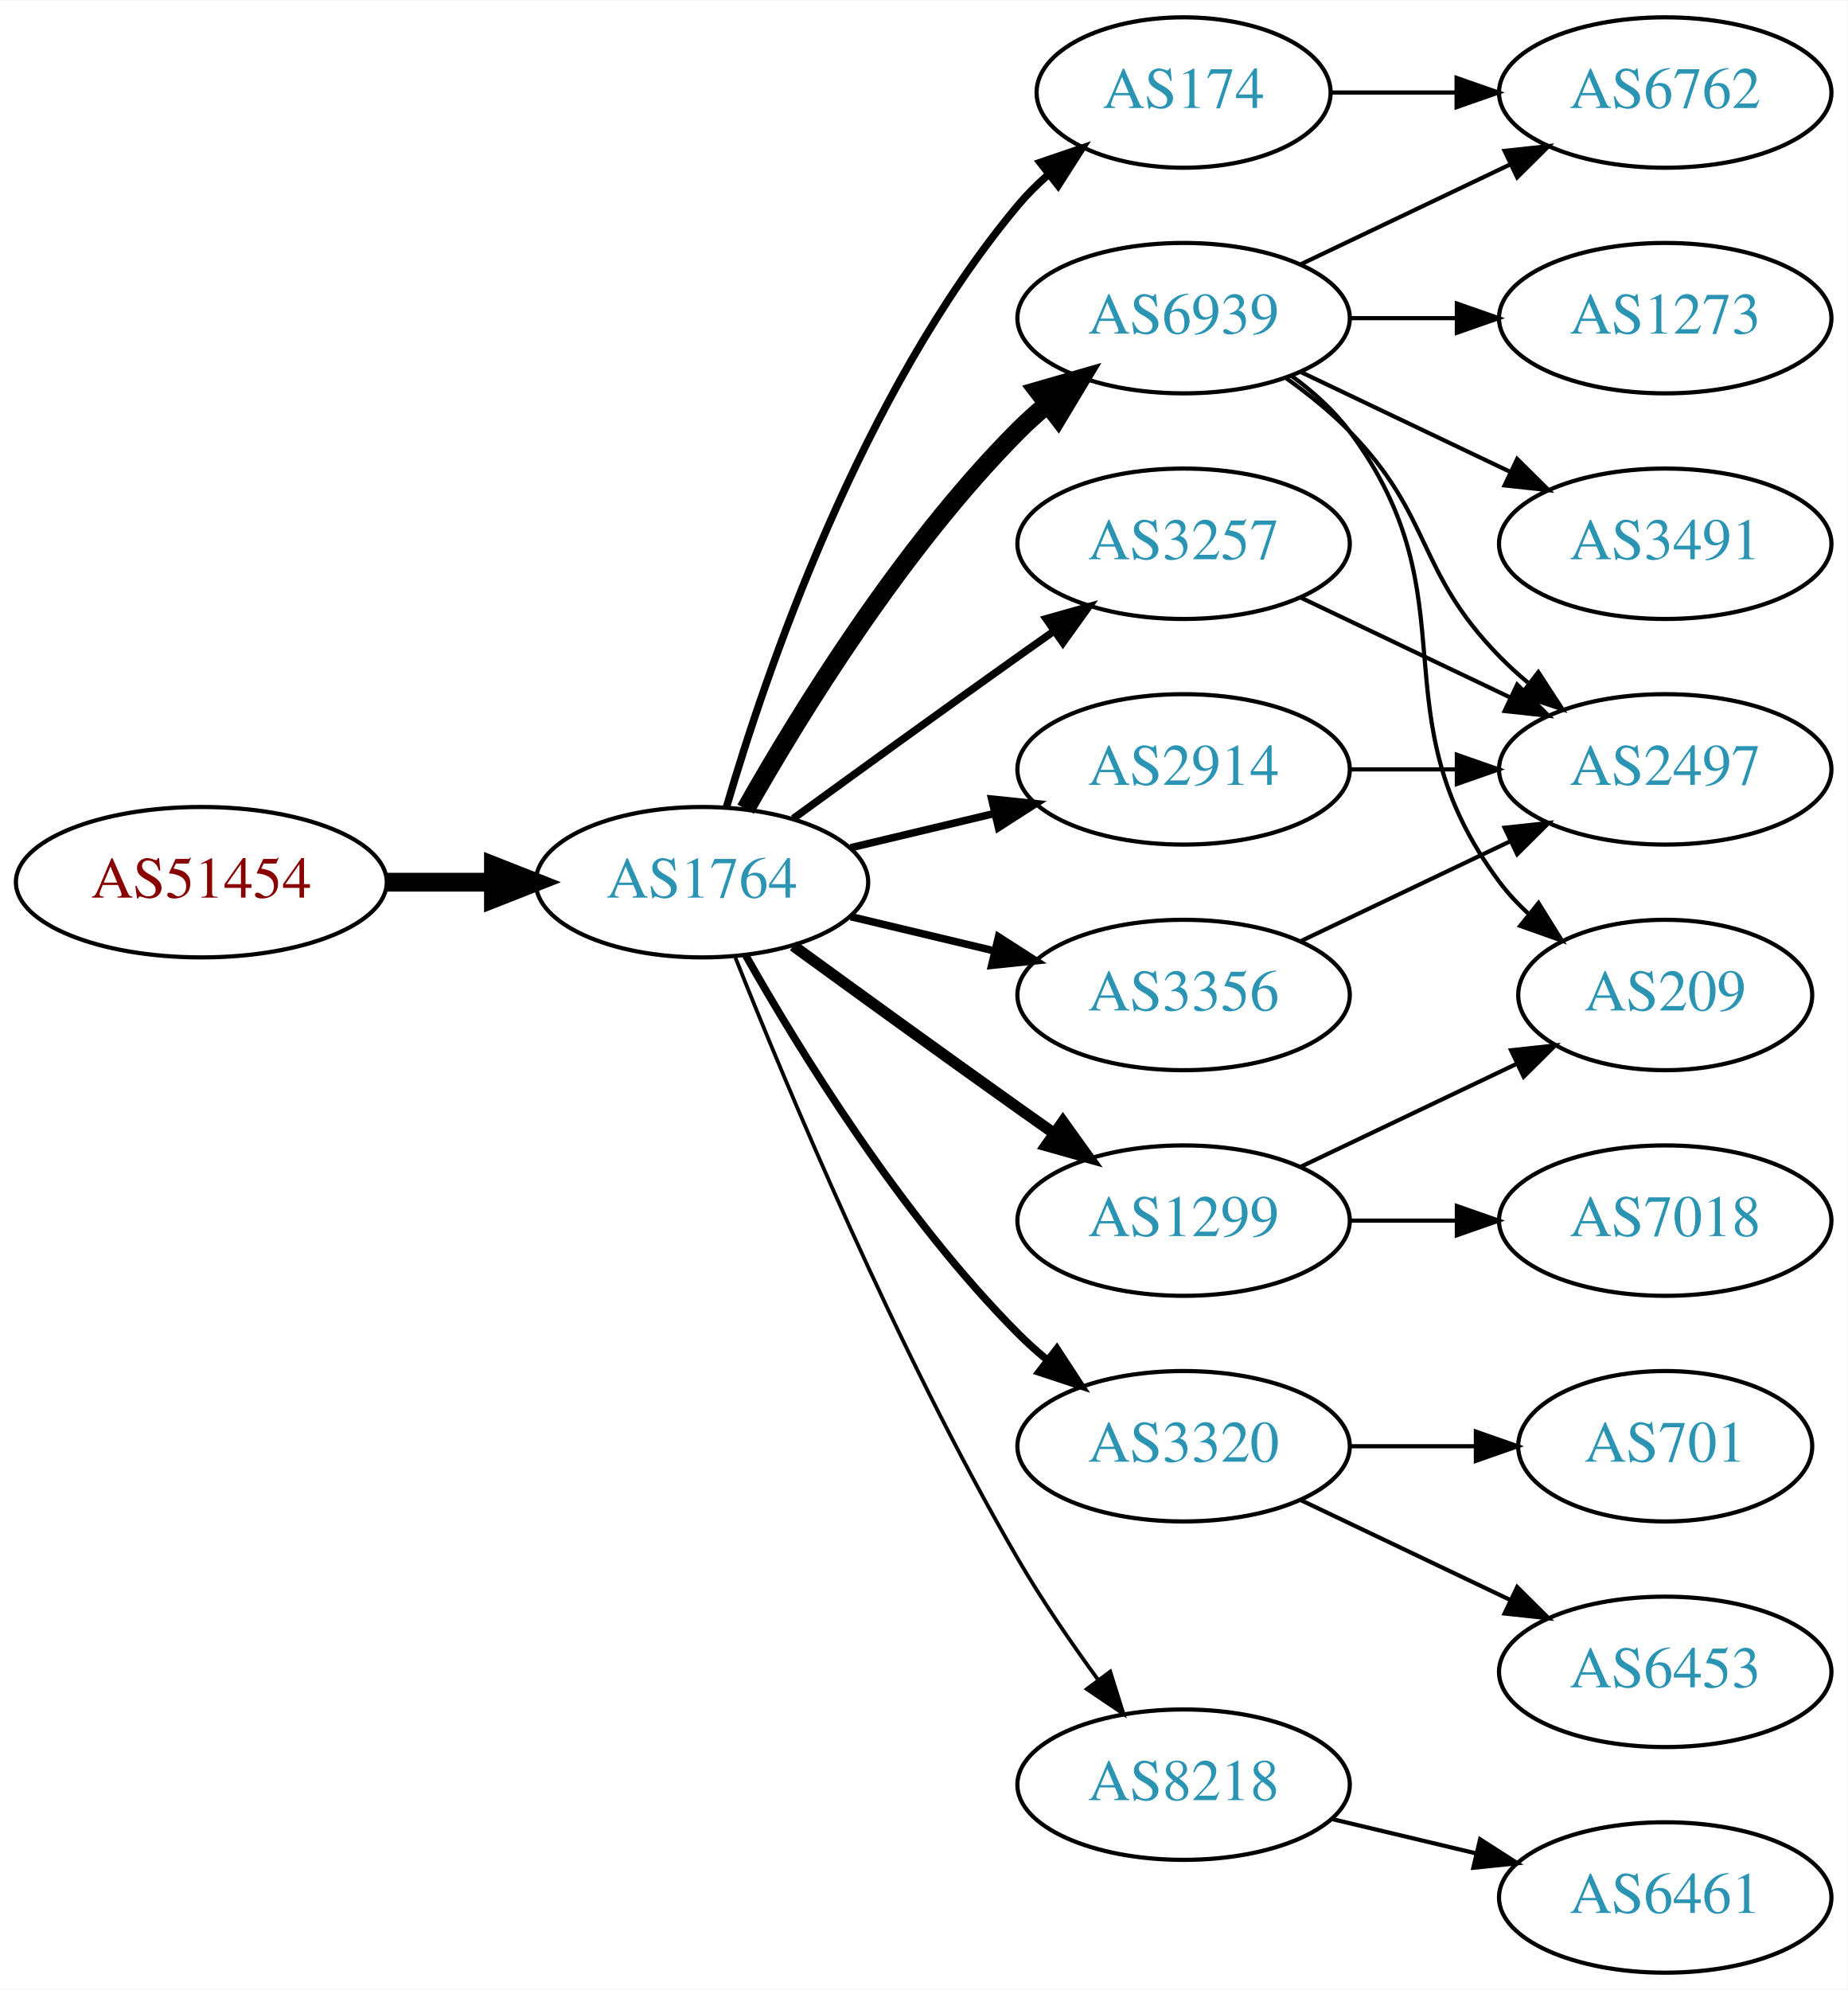
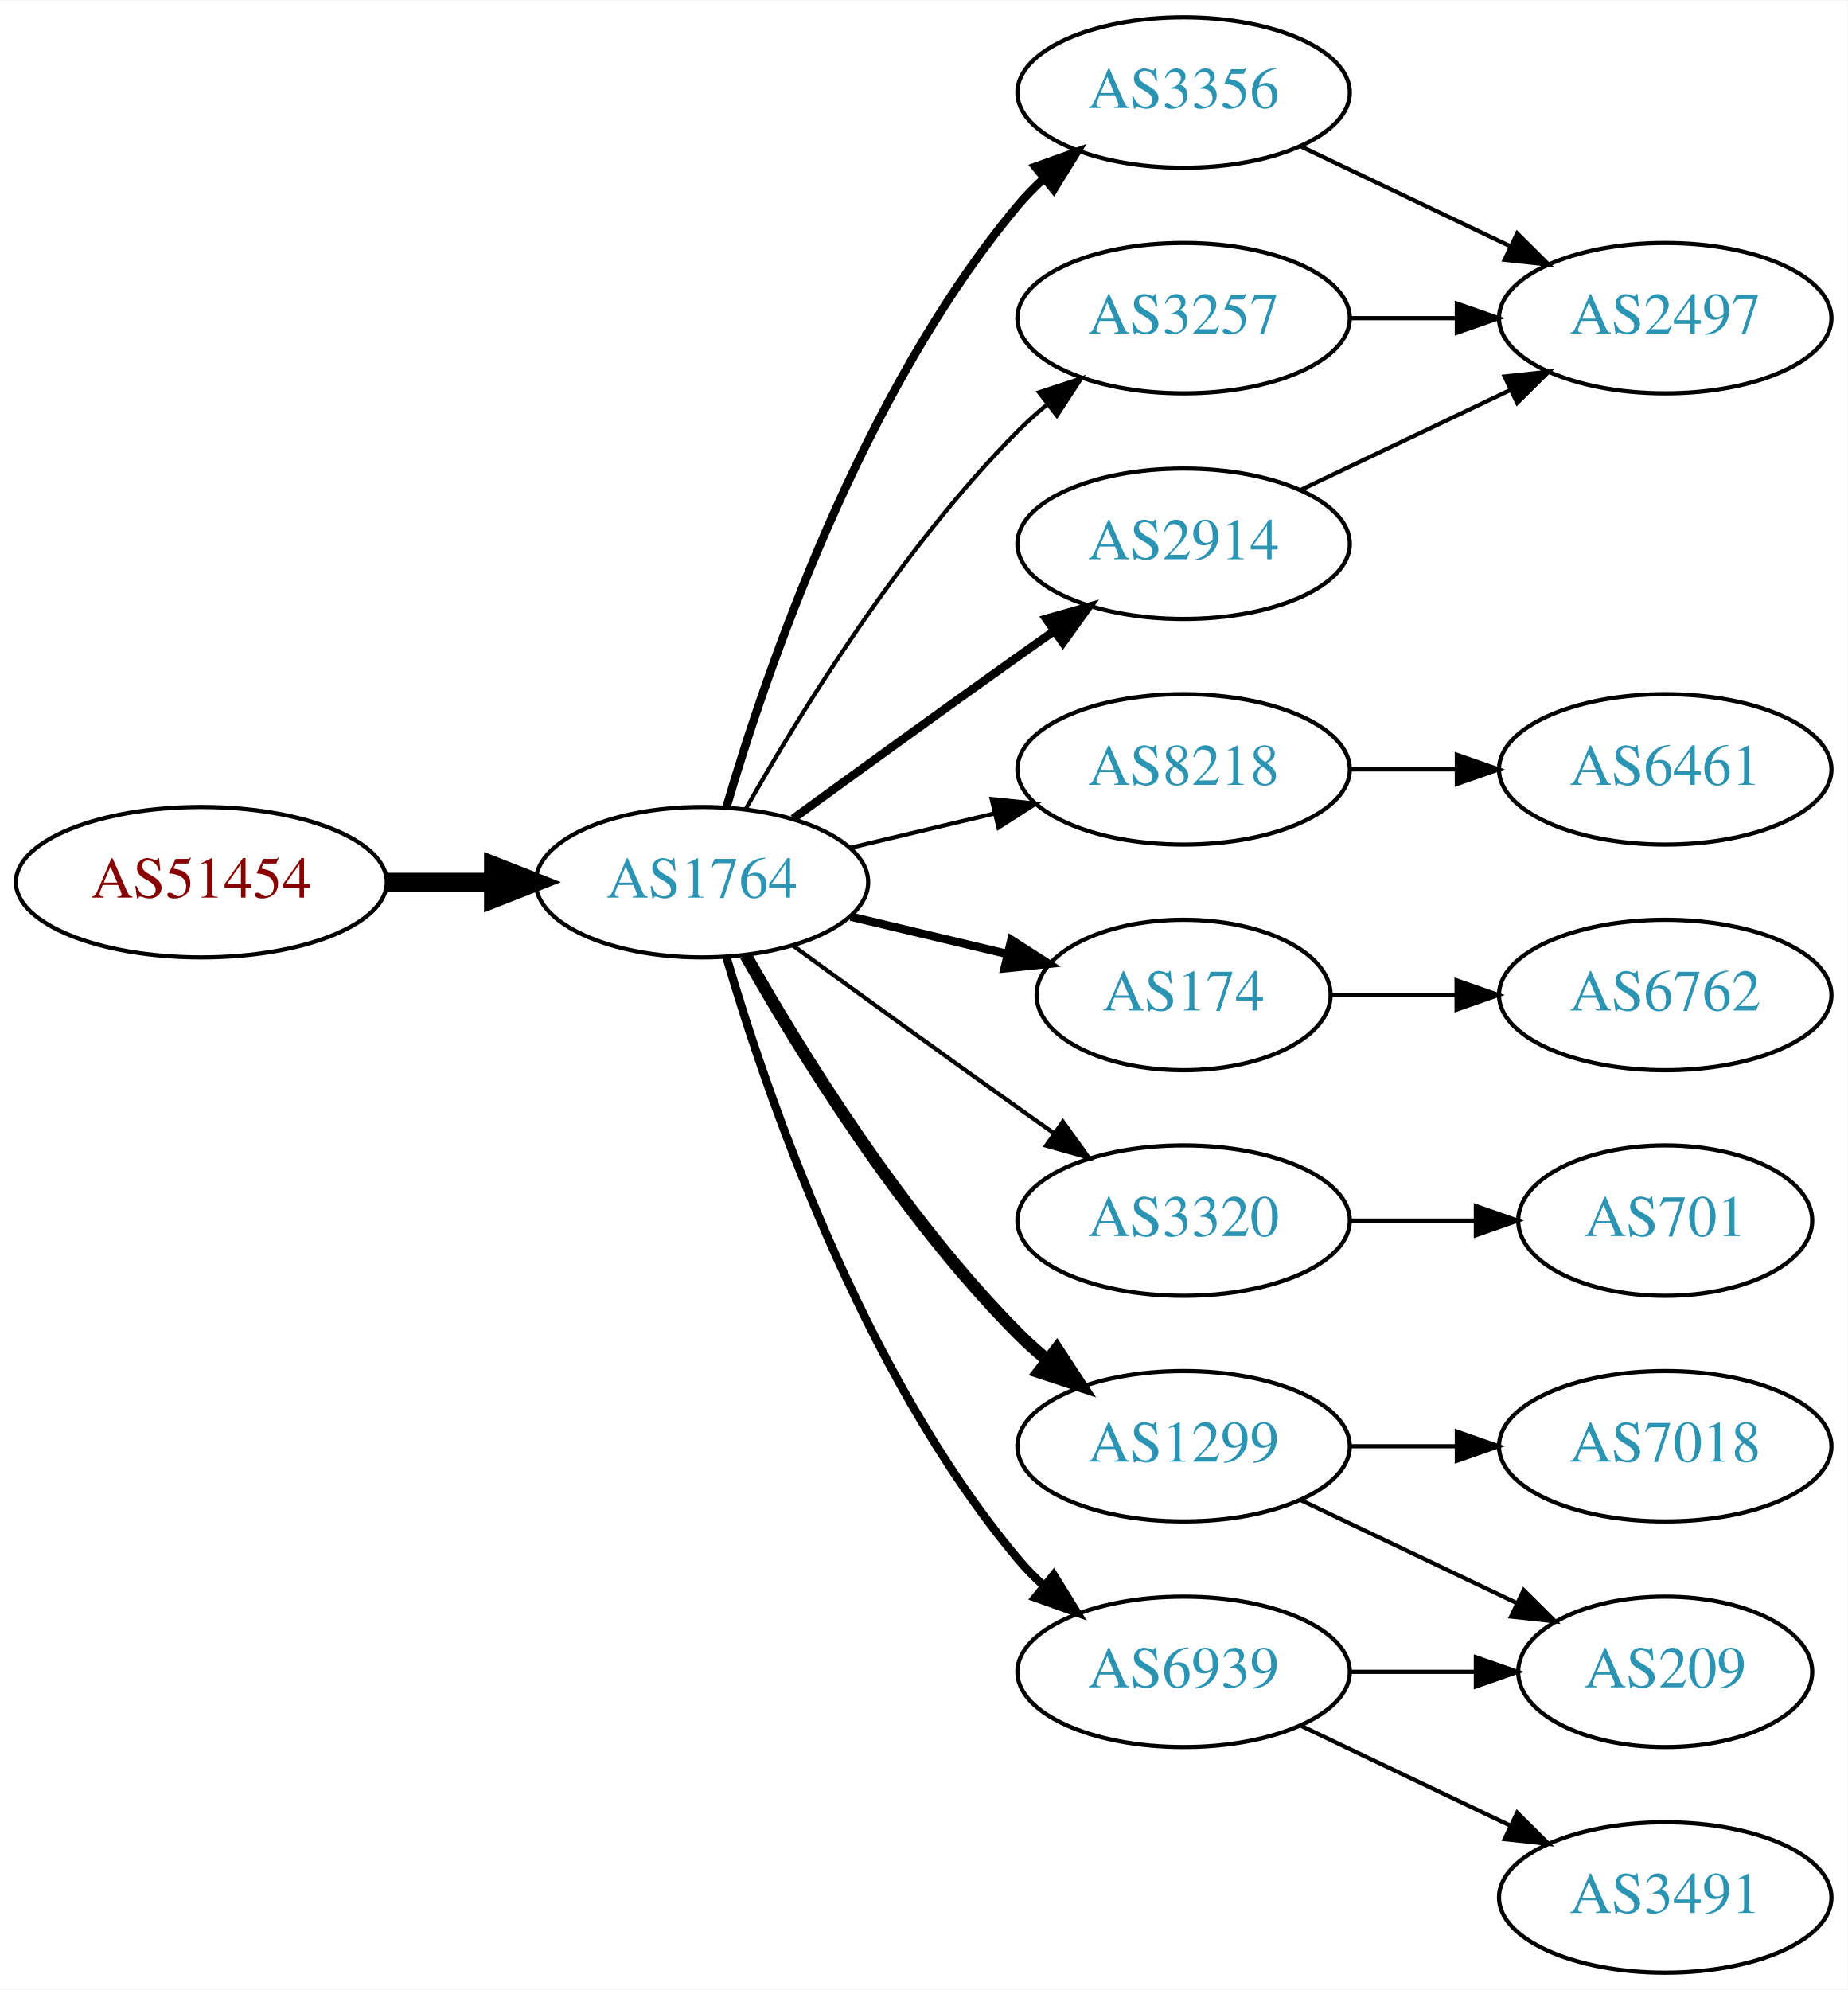
<svg xmlns="http://www.w3.org/2000/svg" xmlns:xlink="http://www.w3.org/1999/xlink" width="442pt" height="476pt" viewBox="0.00 0.00 442.27 476.00">
  <g id="graph0" class="graph" transform="scale(1 1) rotate(0) translate(4 472)">
    <polygon fill="white" stroke="none" points="-4,4 -4,-472 438.271,-472 438.271,4 -4,4" />
    <g id="node1" class="node">
      <g id="a_node1">
        <a xlink:href="/asn/51454" xlink:title="AS51454 ~ CRIF GmbH [AT]">
          <ellipse fill="#ffffff" stroke="black" cx="44.196" cy="-261" rx="44.393" ry="18" />
          <text text-anchor="middle" x="44.196" y="-257.3" font-family="Times,serif" font-size="14.00" fill="#880000">AS51454</text>
        </a>
      </g>
    </g>
    <g id="node2" class="node">
      <g id="a_node2">
        <a xlink:href="/asn/1764" xlink:title="AS1764 ~ NEXTLAYER-AS [AT]">
          <ellipse fill="#ffffff" stroke="black" cx="164.039" cy="-261" rx="39.794" ry="18" />
          <text text-anchor="middle" x="164.039" y="-257.3" font-family="Times,serif" font-size="14.00" fill="#2c94b3">AS1764</text>
        </a>
      </g>
    </g>
    <g id="edge1" class="edge">
      <path fill="none" stroke="black" stroke-width="4.5" d="M88.407,-261C96.72,-261 105.482,-261 113.965,-261" />
      <polygon fill="black" stroke="black" stroke-width="4.5" points="114.123,-264.938 124.123,-261 114.123,-257.063 114.123,-264.938" />
    </g>
    <g id="node3" class="node">
      <g id="a_node3">
-         <a xlink:href="/asn/6939" xlink:title="AS6939 ~ Hurricane Electric LLC [US]">
-           <ellipse fill="#ffffff" stroke="black" cx="279.332" cy="-396" rx="39.794" ry="18" />
-           <text text-anchor="middle" x="279.332" y="-392.3" font-family="Times,serif" font-size="14.00" fill="#2c94b3">AS6939</text>
+         <a xlink:href="/asn/2914" xlink:title="AS2914 ~ NTT America, Inc. [US]">
+           <ellipse fill="#ffffff" stroke="black" cx="279.332" cy="-342" rx="39.794" ry="18" />
+           <text text-anchor="middle" x="279.332" y="-338.3" font-family="Times,serif" font-size="14.00" fill="#2c94b3">AS2914</text>
        </a>
      </g>
    </g>
    <g id="edge2" class="edge">
-       <path fill="none" stroke="black" stroke-width="4.5" d="M174.498,-278.49C187.28,-301.096 211.712,-340.886 239.685,-369 241.796,-371.121 244.092,-373.188 246.477,-375.171" />
-       <polygon fill="black" stroke="black" stroke-width="4.5" points="244.463,-378.589 254.793,-381.556 249.259,-372.343 244.463,-378.589" />
+       <path fill="none" stroke="black" stroke-width="2" d="M185.887,-276.222C200.821,-287.091 221.435,-302.025 239.685,-315 242.506,-317.005 245.449,-319.085 248.397,-321.159" />
+       <polygon fill="black" stroke="black" stroke-width="2" points="246.424,-324.05 256.621,-326.926 250.443,-318.319 246.424,-324.05" />
    </g>
    <g id="node4" class="node">
      <g id="a_node4">
-         <a xlink:href="/asn/3257" xlink:title="AS3257 ~ GTT [DE]">
-           <ellipse fill="#ffffff" stroke="black" cx="279.332" cy="-342" rx="39.794" ry="18" />
-           <text text-anchor="middle" x="279.332" y="-338.3" font-family="Times,serif" font-size="14.00" fill="#2c94b3">AS3257</text>
+         <a xlink:href="/asn/8218" xlink:title="AS8218 ~ legacy Neotelecoms [FR]">
+           <ellipse fill="#ffffff" stroke="black" cx="279.332" cy="-288" rx="39.794" ry="18" />
+           <text text-anchor="middle" x="279.332" y="-284.3" font-family="Times,serif" font-size="14.00" fill="#2c94b3">AS8218</text>
        </a>
      </g>
    </g>
    <g id="edge3" class="edge">
-       <path fill="none" stroke="black" stroke-width="1.8" d="M185.887,-276.222C200.821,-287.091 221.435,-302.025 239.685,-315 242.506,-317.005 245.449,-319.085 248.397,-321.159" />
-       <polygon fill="black" stroke="black" stroke-width="1.8" points="246.424,-324.05 256.621,-326.926 250.443,-318.319 246.424,-324.05" />
+       <path fill="none" stroke="black" d="M199.646,-269.248C210.517,-271.838 222.671,-274.735 234.114,-277.462" />
+       <polygon fill="black" stroke="black" points="233.397,-280.889 243.936,-279.803 235.02,-274.08 233.397,-280.889" />
    </g>
    <g id="node5" class="node">
      <g id="a_node5">
-         <a xlink:href="/asn/2914" xlink:title="AS2914 ~ NTT America, Inc. [US]">
-           <ellipse fill="#ffffff" stroke="black" cx="279.332" cy="-288" rx="39.794" ry="18" />
-           <text text-anchor="middle" x="279.332" y="-284.3" font-family="Times,serif" font-size="14.00" fill="#2c94b3">AS2914</text>
+         <a xlink:href="/asn/3356" xlink:title="AS3356 ~ Level 3 Parent, LLC [US]">
+           <ellipse fill="#ffffff" stroke="black" cx="279.332" cy="-450" rx="39.794" ry="18" />
+           <text text-anchor="middle" x="279.332" y="-446.3" font-family="Times,serif" font-size="14.00" fill="#2c94b3">AS3356</text>
        </a>
      </g>
    </g>
    <g id="edge4" class="edge">
-       <path fill="none" stroke="black" stroke-width="1.8" d="M199.646,-269.248C210.517,-271.838 222.671,-274.735 234.114,-277.462" />
-       <polygon fill="black" stroke="black" stroke-width="1.8" points="233.397,-280.889 243.936,-279.803 235.02,-274.08 233.397,-280.889" />
+       <path fill="none" stroke="black" stroke-width="2" d="M169.913,-279.002C179.227,-310.844 202.043,-377.981 239.685,-423 241.555,-425.237 243.654,-427.374 245.88,-429.396" />
+       <polygon fill="black" stroke="black" stroke-width="2" points="243.823,-432.234 253.799,-435.804 248.227,-426.793 243.823,-432.234" />
    </g>
    <g id="node6" class="node">
      <g id="a_node6">
-         <a xlink:href="/asn/3356" xlink:title="AS3356 ~ Level 3 Parent, LLC [US]">
-           <ellipse fill="#ffffff" stroke="black" cx="279.332" cy="-234" rx="39.794" ry="18" />
-           <text text-anchor="middle" x="279.332" y="-230.3" font-family="Times,serif" font-size="14.00" fill="#2c94b3">AS3356</text>
+         <a xlink:href="/asn/174" xlink:title="AS174 ~ Cogent Communications [US]">
+           <ellipse fill="#ffffff" stroke="black" cx="279.332" cy="-234" rx="35.194" ry="18" />
+           <text text-anchor="middle" x="279.332" y="-230.3" font-family="Times,serif" font-size="14.00" fill="#2c94b3">AS174</text>
        </a>
      </g>
    </g>
    <g id="edge5" class="edge">
-       <path fill="none" stroke="black" stroke-width="1.8" d="M199.646,-252.752C210.517,-250.162 222.671,-247.265 234.114,-244.538" />
-       <polygon fill="black" stroke="black" stroke-width="1.8" points="235.02,-247.92 243.936,-242.197 233.397,-241.111 235.02,-247.92" />
+       <path fill="none" stroke="black" stroke-width="2" d="M199.646,-252.752C211.44,-249.942 224.745,-246.771 237.013,-243.847" />
+       <polygon fill="black" stroke="black" stroke-width="2" points="238.101,-247.186 247.018,-241.463 236.479,-240.376 238.101,-247.186" />
    </g>
    <g id="node7" class="node">
      <g id="a_node7">
-         <a xlink:href="/asn/3320" xlink:title="AS3320 ~ DTAG [DE]">
+         <a xlink:href="/asn/1299" xlink:title="AS1299 ~ Telia Carrier [EU]">
          <ellipse fill="#ffffff" stroke="black" cx="279.332" cy="-126" rx="39.794" ry="18" />
-           <text text-anchor="middle" x="279.332" y="-122.3" font-family="Times,serif" font-size="14.00" fill="#2c94b3">AS3320</text>
+           <text text-anchor="middle" x="279.332" y="-122.3" font-family="Times,serif" font-size="14.00" fill="#2c94b3">AS1299</text>
        </a>
      </g>
    </g>
    <g id="edge6" class="edge">
-       <path fill="none" stroke="black" stroke-width="1.8" d="M174.498,-243.51C187.28,-220.904 211.712,-181.114 239.685,-153 241.796,-150.879 244.092,-148.812 246.477,-146.829" />
-       <polygon fill="black" stroke="black" stroke-width="1.8" points="248.993,-149.31 254.793,-140.444 244.73,-143.758 248.993,-149.31" />
+       <path fill="none" stroke="black" stroke-width="3" d="M174.498,-243.51C187.28,-220.904 211.712,-181.114 239.685,-153 241.796,-150.879 244.092,-148.812 246.477,-146.829" />
+       <polygon fill="black" stroke="black" stroke-width="3" points="248.993,-149.31 254.793,-140.444 244.73,-143.758 248.993,-149.31" />
    </g>
    <g id="node8" class="node">
      <g id="a_node8">
-         <a xlink:href="/asn/1299" xlink:title="AS1299 ~ Telia Carrier [EU]">
+         <a xlink:href="/asn/3320" xlink:title="AS3320 ~ DTAG [DE]">
          <ellipse fill="#ffffff" stroke="black" cx="279.332" cy="-180" rx="39.794" ry="18" />
-           <text text-anchor="middle" x="279.332" y="-176.3" font-family="Times,serif" font-size="14.00" fill="#2c94b3">AS1299</text>
+           <text text-anchor="middle" x="279.332" y="-176.3" font-family="Times,serif" font-size="14.00" fill="#2c94b3">AS3320</text>
        </a>
      </g>
    </g>
    <g id="edge7" class="edge">
-       <path fill="none" stroke="black" stroke-width="2.7" d="M185.887,-245.778C200.821,-234.909 221.435,-219.975 239.685,-207 242.506,-204.995 245.449,-202.915 248.397,-200.841" />
-       <polygon fill="black" stroke="black" stroke-width="2.7" points="250.443,-203.681 256.621,-195.074 246.424,-197.95 250.443,-203.681" />
+       <path fill="none" stroke="black" d="M185.887,-245.778C200.821,-234.909 221.435,-219.975 239.685,-207 242.506,-204.995 245.449,-202.915 248.397,-200.841" />
+       <polygon fill="black" stroke="black" points="250.443,-203.681 256.621,-195.074 246.424,-197.95 250.443,-203.681" />
    </g>
    <g id="node9" class="node">
      <g id="a_node9">
-         <a xlink:href="/asn/174" xlink:title="AS174 ~ Cogent Communications [US]">
-           <ellipse fill="#ffffff" stroke="black" cx="279.332" cy="-450" rx="35.194" ry="18" />
-           <text text-anchor="middle" x="279.332" y="-446.3" font-family="Times,serif" font-size="14.00" fill="#2c94b3">AS174</text>
+         <a xlink:href="/asn/3257" xlink:title="AS3257 ~ GTT [DE]">
+           <ellipse fill="#ffffff" stroke="black" cx="279.332" cy="-396" rx="39.794" ry="18" />
+           <text text-anchor="middle" x="279.332" y="-392.3" font-family="Times,serif" font-size="14.00" fill="#2c94b3">AS3257</text>
        </a>
      </g>
    </g>
    <g id="edge8" class="edge">
-       <path fill="none" stroke="black" stroke-width="1.8" d="M169.913,-279.002C179.227,-310.844 202.043,-377.981 239.685,-423 241.838,-425.574 244.292,-428.017 246.896,-430.303" />
-       <polygon fill="black" stroke="black" stroke-width="1.8" points="244.98,-433.249 255.007,-436.672 249.303,-427.743 244.98,-433.249" />
+       <path fill="none" stroke="black" d="M174.498,-278.49C187.28,-301.096 211.712,-340.886 239.685,-369 241.796,-371.121 244.092,-373.188 246.477,-375.171" />
+       <polygon fill="black" stroke="black" points="244.73,-378.242 254.793,-381.556 248.993,-372.69 244.73,-378.242" />
    </g>
    <g id="node10" class="node">
      <g id="a_node10">
-         <a xlink:href="/asn/8218" xlink:title="AS8218 ~ legacy Neotelecoms [FR]">
-           <ellipse fill="#ffffff" stroke="black" cx="279.332" cy="-45" rx="39.794" ry="18" />
-           <text text-anchor="middle" x="279.332" y="-41.3" font-family="Times,serif" font-size="14.00" fill="#2c94b3">AS8218</text>
+         <a xlink:href="/asn/6939" xlink:title="AS6939 ~ Hurricane Electric LLC [US]">
+           <ellipse fill="#ffffff" stroke="black" cx="279.332" cy="-72" rx="39.794" ry="18" />
+           <text text-anchor="middle" x="279.332" y="-68.3" font-family="Times,serif" font-size="14.00" fill="#2c94b3">AS6939</text>
        </a>
      </g>
    </g>
    <g id="edge9" class="edge">
-       <path fill="none" stroke="black" stroke-width="0.9" d="M172.042,-242.949C184.169,-212.43 210.587,-149.067 239.685,-99 245.392,-89.181 252.43,-78.922 258.929,-70.016" />
-       <polygon fill="black" stroke="black" stroke-width="0.9" points="261.77,-72.061 264.934,-61.95 256.155,-67.881 261.77,-72.061" />
+       <path fill="none" stroke="black" stroke-width="2" d="M169.913,-242.998C179.227,-211.156 202.043,-144.019 239.685,-99 241.555,-96.763 243.654,-94.626 245.88,-92.604" />
+       <polygon fill="black" stroke="black" stroke-width="2" points="248.227,-95.207 253.799,-86.196 243.823,-89.766 248.227,-95.207" />
+     </g>
+     <g id="node16" class="node">
+       <g id="a_node16">
+         <a xlink:href="/asn/2497" xlink:title="AS2497 ~ Internet Initiative Japan Inc. [JP]">
+           <ellipse fill="#ffffff" stroke="black" cx="394.625" cy="-396" rx="39.794" ry="18" />
+           <text text-anchor="middle" x="394.625" y="-392.3" font-family="Times,serif" font-size="14.00" fill="#2c94b3">AS2497</text>
+         </a>
+       </g>
+     </g>
+     <g id="edge16" class="edge">
+       <path fill="none" stroke="black" d="M307.468,-354.934C322.462,-362.081 341.283,-371.052 357.506,-378.785" />
+       <polygon fill="black" stroke="black" points="356.177,-382.028 366.71,-383.171 359.188,-375.709 356.177,-382.028" />
    </g>
    <g id="node11" class="node">
      <g id="a_node11">
-         <a xlink:href="/asn/6762" xlink:title="AS6762 ~ TELECOM ITALIA SPARKLE S.p.A. [IT]">
-           <ellipse fill="#ffffff" stroke="black" cx="394.625" cy="-450" rx="39.794" ry="18" />
-           <text text-anchor="middle" x="394.625" y="-446.3" font-family="Times,serif" font-size="14.00" fill="#2c94b3">AS6762</text>
+         <a xlink:href="/asn/6461" xlink:title="AS6461 ~ Zayo Bandwidth [US]">
+           <ellipse fill="#ffffff" stroke="black" cx="394.625" cy="-288" rx="39.794" ry="18" />
+           <text text-anchor="middle" x="394.625" y="-284.3" font-family="Times,serif" font-size="14.00" fill="#2c94b3">AS6461</text>
        </a>
      </g>
    </g>
    <g id="edge10" class="edge">
-       <path fill="none" stroke="black" d="M307.468,-408.934C322.462,-416.081 341.283,-425.052 357.506,-432.785" />
-       <polygon fill="black" stroke="black" points="356.177,-436.028 366.71,-437.171 359.188,-429.709 356.177,-436.028" />
+       <path fill="none" stroke="black" d="M319.004,-288C327.207,-288 335.971,-288 344.503,-288" />
+       <polygon fill="black" stroke="black" points="344.742,-291.5 354.742,-288 344.742,-284.5 344.742,-291.5" />
+     </g>
+     <g id="edge17" class="edge">
+       <path fill="none" stroke="black" d="M307.468,-437.066C322.462,-429.919 341.283,-420.948 357.506,-413.215" />
+       <polygon fill="black" stroke="black" points="359.188,-416.291 366.71,-408.829 356.177,-409.972 359.188,-416.291" />
    </g>
    <g id="node12" class="node">
      <g id="a_node12">
-         <a xlink:href="/asn/2497" xlink:title="AS2497 ~ Internet Initiative Japan Inc. [JP]">
-           <ellipse fill="#ffffff" stroke="black" cx="394.625" cy="-288" rx="39.794" ry="18" />
-           <text text-anchor="middle" x="394.625" y="-284.3" font-family="Times,serif" font-size="14.00" fill="#2c94b3">AS2497</text>
+         <a xlink:href="/asn/6762" xlink:title="AS6762 ~ TELECOM ITALIA SPARKLE S.p.A. [IT]">
+           <ellipse fill="#ffffff" stroke="black" cx="394.625" cy="-234" rx="39.794" ry="18" />
+           <text text-anchor="middle" x="394.625" y="-230.3" font-family="Times,serif" font-size="14.00" fill="#2c94b3">AS6762</text>
        </a>
      </g>
    </g>
    <g id="edge11" class="edge">
-       <path fill="none" stroke="black" d="M303.926,-381.611C309.182,-377.852 314.513,-373.563 318.978,-369 339.151,-348.383 334.806,-335.617 354.978,-315 357.071,-312.861 359.354,-310.782 361.731,-308.79" />
-       <polygon fill="black" stroke="black" points="364.249,-311.268 370.031,-302.389 359.974,-305.725 364.249,-311.268" />
+       <path fill="none" stroke="black" d="M314.631,-234C324.008,-234 334.358,-234 344.393,-234" />
+       <polygon fill="black" stroke="black" points="344.681,-237.5 354.681,-234 344.681,-230.5 344.681,-237.5" />
    </g>
    <g id="node13" class="node">
      <g id="a_node13">
-         <a xlink:href="/asn/3491" xlink:title="AS3491 ~ PCCW Global, Inc. [US]">
-           <ellipse fill="#ffffff" stroke="black" cx="394.625" cy="-342" rx="39.794" ry="18" />
-           <text text-anchor="middle" x="394.625" y="-338.3" font-family="Times,serif" font-size="14.00" fill="#2c94b3">AS3491</text>
+         <a xlink:href="/asn/209" xlink:title="AS209 ~ CenturyLink Communications, LLC [US]">
+           <ellipse fill="#ffffff" stroke="black" cx="394.625" cy="-72" rx="35.194" ry="18" />
+           <text text-anchor="middle" x="394.625" y="-68.3" font-family="Times,serif" font-size="14.00" fill="#2c94b3">AS209</text>
        </a>
      </g>
    </g>
    <g id="edge12" class="edge">
-       <path fill="none" stroke="black" d="M307.468,-383.066C322.462,-375.919 341.283,-366.948 357.506,-359.215" />
-       <polygon fill="black" stroke="black" points="359.188,-362.291 366.71,-354.829 356.177,-355.972 359.188,-362.291" />
+       <path fill="none" stroke="black" d="M307.468,-113.066C322.9,-105.71 342.385,-96.423 358.92,-88.541" />
+       <polygon fill="black" stroke="black" points="360.741,-91.551 368.262,-84.089 357.729,-85.232 360.741,-91.551" />
    </g>
    <g id="node14" class="node">
      <g id="a_node14">
-         <a xlink:href="/asn/209" xlink:title="AS209 ~ CenturyLink Communications, LLC [US]">
-           <ellipse fill="#ffffff" stroke="black" cx="394.625" cy="-234" rx="35.194" ry="18" />
-           <text text-anchor="middle" x="394.625" y="-230.3" font-family="Times,serif" font-size="14.00" fill="#2c94b3">AS209</text>
+         <a xlink:href="/asn/7018" xlink:title="AS7018 ~ AT&amp;T Services, Inc. [US]">
+           <ellipse fill="#ffffff" stroke="black" cx="394.625" cy="-126" rx="39.794" ry="18" />
+           <text text-anchor="middle" x="394.625" y="-122.3" font-family="Times,serif" font-size="14.00" fill="#2c94b3">AS7018</text>
        </a>
      </g>
    </g>
    <g id="edge13" class="edge">
-       <path fill="none" stroke="black" d="M305.262,-382.118C310.338,-378.389 315.256,-373.984 318.978,-369 349.249,-328.458 324.707,-301.542 354.978,-261 356.986,-258.311 359.342,-255.791 361.883,-253.454" />
-       <polygon fill="black" stroke="black" points="364.297,-256.004 369.898,-247.011 359.912,-250.548 364.297,-256.004" />
+       <path fill="none" stroke="black" d="M319.004,-126C327.207,-126 335.971,-126 344.503,-126" />
+       <polygon fill="black" stroke="black" points="344.742,-129.5 354.742,-126 344.742,-122.5 344.742,-129.5" />
    </g>
    <g id="node15" class="node">
      <g id="a_node15">
-         <a xlink:href="/asn/1273" xlink:title="AS1273 ~ Vodafone Group PLC [EU]">
-           <ellipse fill="#ffffff" stroke="black" cx="394.625" cy="-396" rx="39.794" ry="18" />
-           <text text-anchor="middle" x="394.625" y="-392.3" font-family="Times,serif" font-size="14.00" fill="#2c94b3">AS1273</text>
+         <a xlink:href="/asn/701" xlink:title="AS701 ~ UUNET [US]">
+           <ellipse fill="#ffffff" stroke="black" cx="394.625" cy="-180" rx="35.194" ry="18" />
+           <text text-anchor="middle" x="394.625" y="-176.3" font-family="Times,serif" font-size="14.00" fill="#2c94b3">AS701</text>
        </a>
      </g>
    </g>
    <g id="edge14" class="edge">
+       <path fill="none" stroke="black" d="M319.004,-180C328.709,-180 339.2,-180 349.163,-180" />
+       <polygon fill="black" stroke="black" points="349.299,-183.5 359.299,-180 349.299,-176.5 349.299,-183.5" />
+     </g>
+     <g id="edge15" class="edge">
      <path fill="none" stroke="black" d="M319.004,-396C327.207,-396 335.971,-396 344.503,-396" />
      <polygon fill="black" stroke="black" points="344.742,-399.5 354.742,-396 344.742,-392.5 344.742,-399.5" />
    </g>
-     <g id="edge19" class="edge">
-       <path fill="none" stroke="black" d="M307.468,-329.066C322.462,-321.919 341.283,-312.948 357.506,-305.215" />
-       <polygon fill="black" stroke="black" points="359.188,-308.291 366.71,-300.829 356.177,-301.972 359.188,-308.291" />
-     </g>
-     <g id="edge15" class="edge">
-       <path fill="none" stroke="black" d="M319.004,-288C327.207,-288 335.971,-288 344.503,-288" />
-       <polygon fill="black" stroke="black" points="344.742,-291.5 354.742,-288 344.742,-284.5 344.742,-291.5" />
-     </g>
-     <g id="edge16" class="edge">
-       <path fill="none" stroke="black" d="M307.468,-246.934C322.462,-254.081 341.283,-263.052 357.506,-270.785" />
-       <polygon fill="black" stroke="black" points="356.177,-274.028 366.71,-275.171 359.188,-267.709 356.177,-274.028" />
-     </g>
-     <g id="node16" class="node">
-       <g id="a_node16">
-         <a xlink:href="/asn/6453" xlink:title="AS6453 ~ TATA COMMUNICATIONS (AMERICA) INC [US]">
-           <ellipse fill="#ffffff" stroke="black" cx="394.625" cy="-72" rx="39.794" ry="18" />
-           <text text-anchor="middle" x="394.625" y="-68.3" font-family="Times,serif" font-size="14.00" fill="#2c94b3">AS6453</text>
-         </a>
-       </g>
-     </g>
-     <g id="edge17" class="edge">
-       <path fill="none" stroke="black" d="M307.468,-113.066C322.462,-105.919 341.283,-96.948 357.506,-89.215" />
-       <polygon fill="black" stroke="black" points="359.188,-92.291 366.71,-84.829 356.177,-85.972 359.188,-92.291" />
+     <g id="edge18" class="edge">
+       <path fill="none" stroke="black" d="M319.004,-72C328.709,-72 339.2,-72 349.163,-72" />
+       <polygon fill="black" stroke="black" points="349.299,-75.5 359.299,-72 349.299,-68.5 349.299,-75.5" />
    </g>
    <g id="node17" class="node">
      <g id="a_node17">
-         <a xlink:href="/asn/701" xlink:title="AS701 ~ UUNET [US]">
-           <ellipse fill="#ffffff" stroke="black" cx="394.625" cy="-126" rx="35.194" ry="18" />
-           <text text-anchor="middle" x="394.625" y="-122.3" font-family="Times,serif" font-size="14.00" fill="#2c94b3">AS701</text>
-         </a>
-       </g>
-     </g>
-     <g id="edge18" class="edge">
-       <path fill="none" stroke="black" d="M319.004,-126C328.709,-126 339.2,-126 349.163,-126" />
-       <polygon fill="black" stroke="black" points="349.299,-129.5 359.299,-126 349.299,-122.5 349.299,-129.5" />
-     </g>
-     <g id="edge20" class="edge">
-       <path fill="none" stroke="black" d="M307.468,-192.934C322.9,-200.29 342.385,-209.577 358.92,-217.459" />
-       <polygon fill="black" stroke="black" points="357.729,-220.768 368.262,-221.911 360.741,-214.449 357.729,-220.768" />
-     </g>
-     <g id="node18" class="node">
-       <g id="a_node18">
-         <a xlink:href="/asn/7018" xlink:title="AS7018 ~ AT&amp;T Services, Inc. [US]">
-           <ellipse fill="#ffffff" stroke="black" cx="394.625" cy="-180" rx="39.794" ry="18" />
-           <text text-anchor="middle" x="394.625" y="-176.3" font-family="Times,serif" font-size="14.00" fill="#2c94b3">AS7018</text>
-         </a>
-       </g>
-     </g>
-     <g id="edge21" class="edge">
-       <path fill="none" stroke="black" d="M319.004,-180C327.207,-180 335.971,-180 344.503,-180" />
-       <polygon fill="black" stroke="black" points="344.742,-183.5 354.742,-180 344.742,-176.5 344.742,-183.5" />
-     </g>
-     <g id="edge23" class="edge">
-       <path fill="none" stroke="black" d="M314.631,-450C324.008,-450 334.358,-450 344.393,-450" />
-       <polygon fill="black" stroke="black" points="344.681,-453.5 354.681,-450 344.681,-446.5 344.681,-453.5" />
-     </g>
-     <g id="node19" class="node">
-       <g id="a_node19">
-         <a xlink:href="/asn/6461" xlink:title="AS6461 ~ Zayo Bandwidth [US]">
+         <a xlink:href="/asn/3491" xlink:title="AS3491 ~ PCCW Global, Inc. [US]">
          <ellipse fill="#ffffff" stroke="black" cx="394.625" cy="-18" rx="39.794" ry="18" />
-           <text text-anchor="middle" x="394.625" y="-14.3" font-family="Times,serif" font-size="14.00" fill="#2c94b3">AS6461</text>
-         </a>
-       </g>
-     </g>
-     <g id="edge22" class="edge">
-       <path fill="none" stroke="black" d="M314.939,-36.752C325.81,-34.162 337.964,-31.265 349.407,-28.538" />
-       <polygon fill="black" stroke="black" points="350.313,-31.92 359.229,-26.197 348.69,-25.111 350.313,-31.92" />
+           <text text-anchor="middle" x="394.625" y="-14.3" font-family="Times,serif" font-size="14.00" fill="#2c94b3">AS3491</text>
+         </a>
+       </g>
+     </g>
+     <g id="edge19" class="edge">
+       <path fill="none" stroke="black" d="M307.468,-59.066C322.462,-51.919 341.283,-42.948 357.506,-35.215" />
+       <polygon fill="black" stroke="black" points="359.188,-38.291 366.71,-30.829 356.177,-31.972 359.188,-38.291" />
    </g>
  </g>
</svg>
